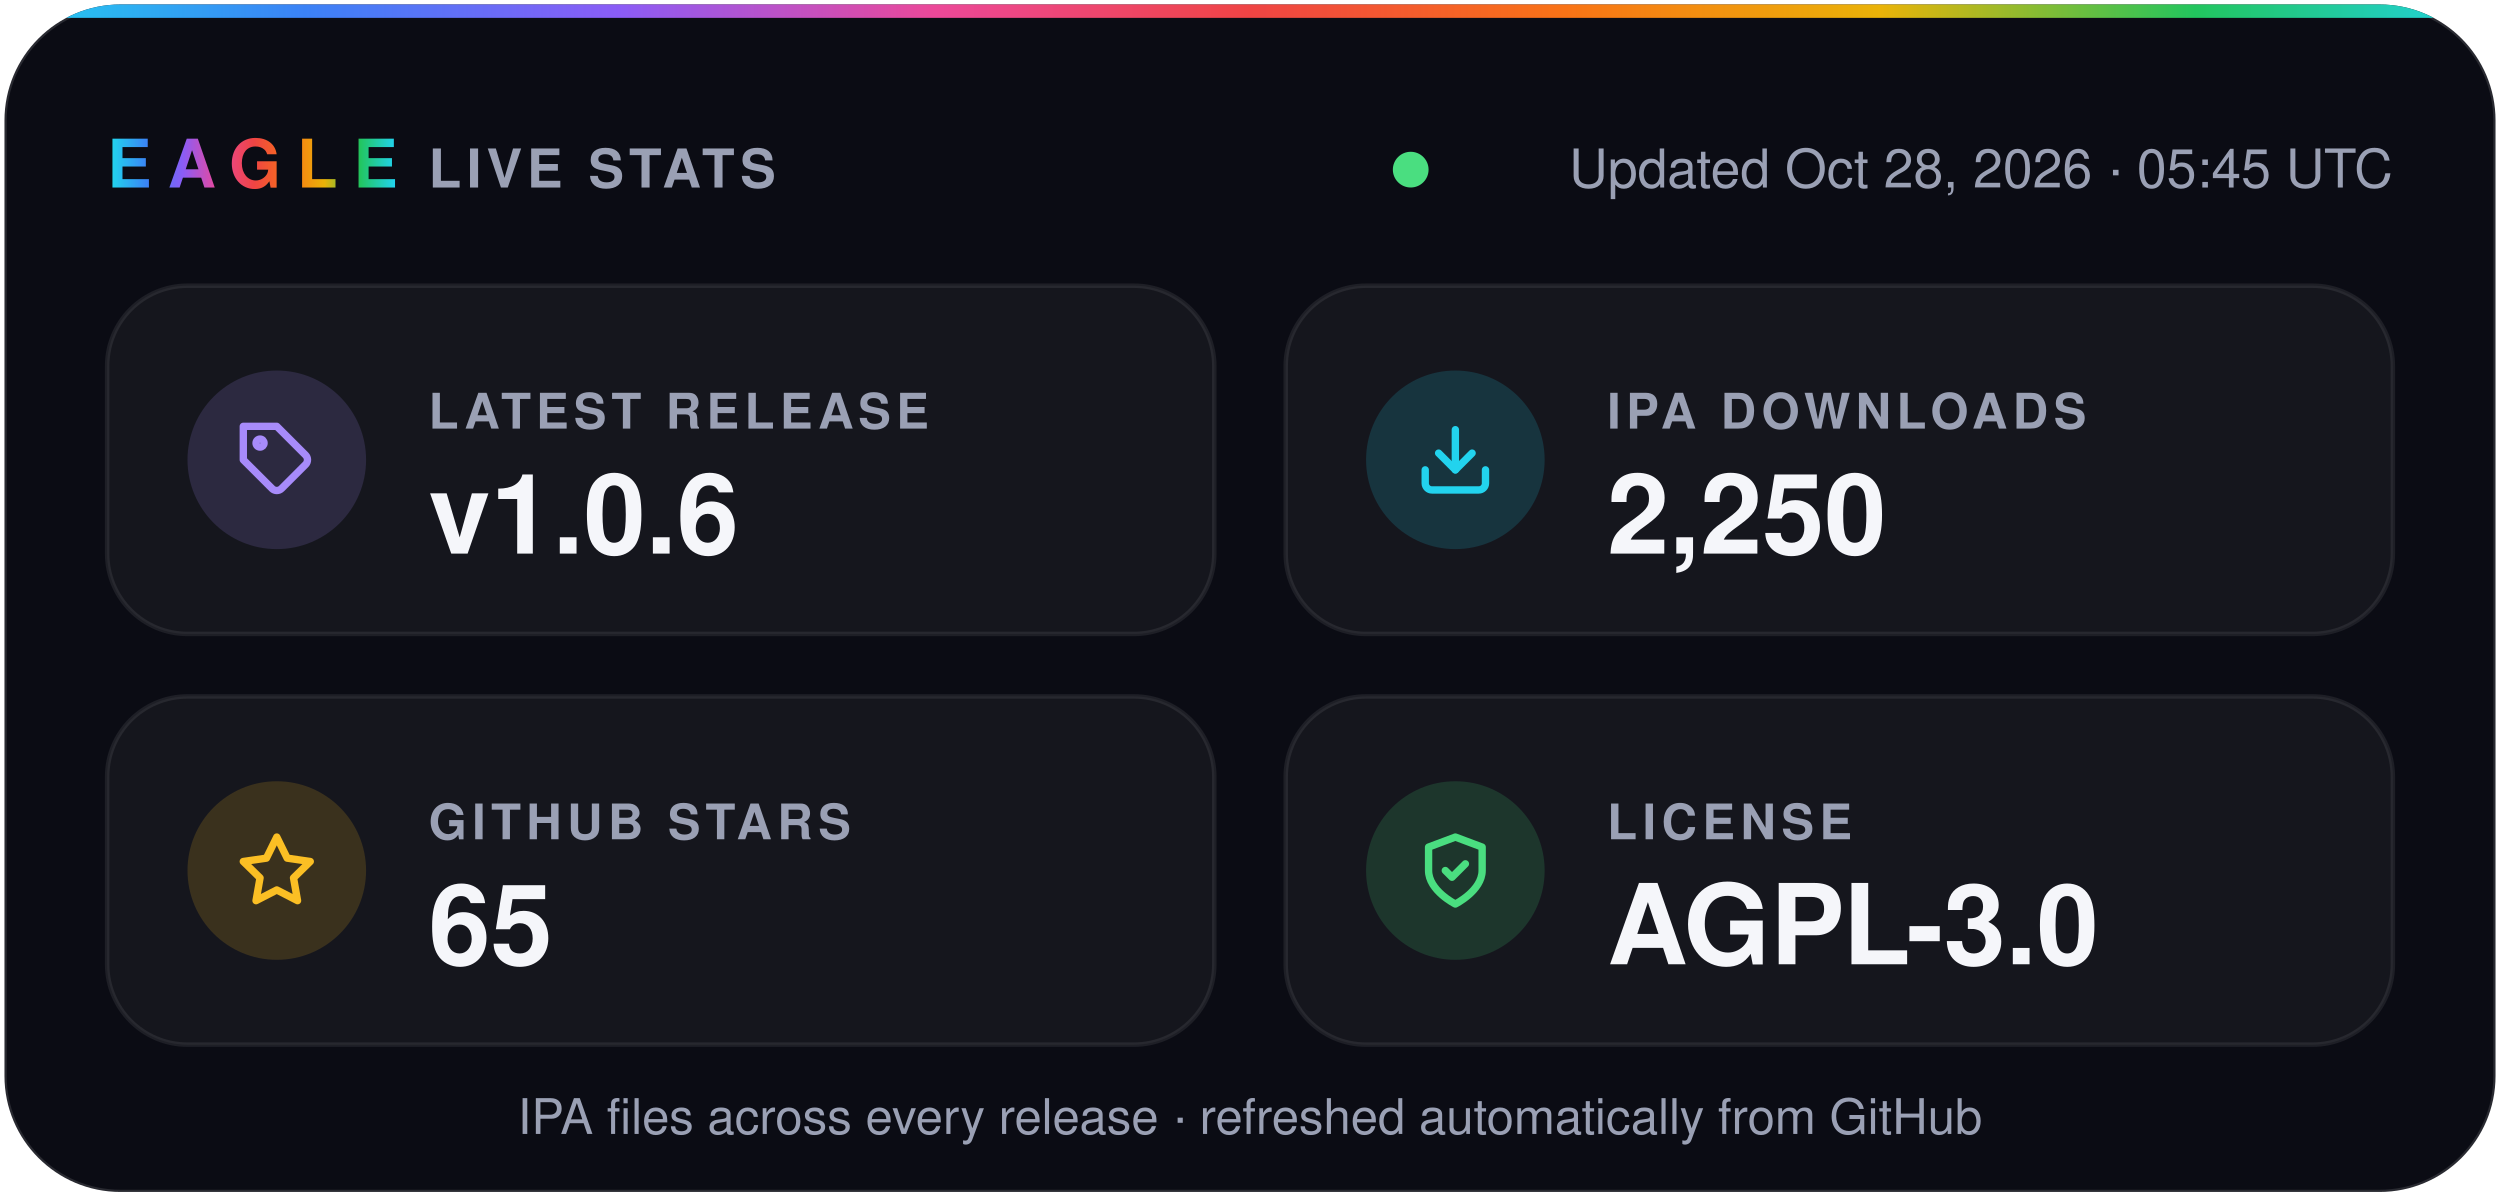
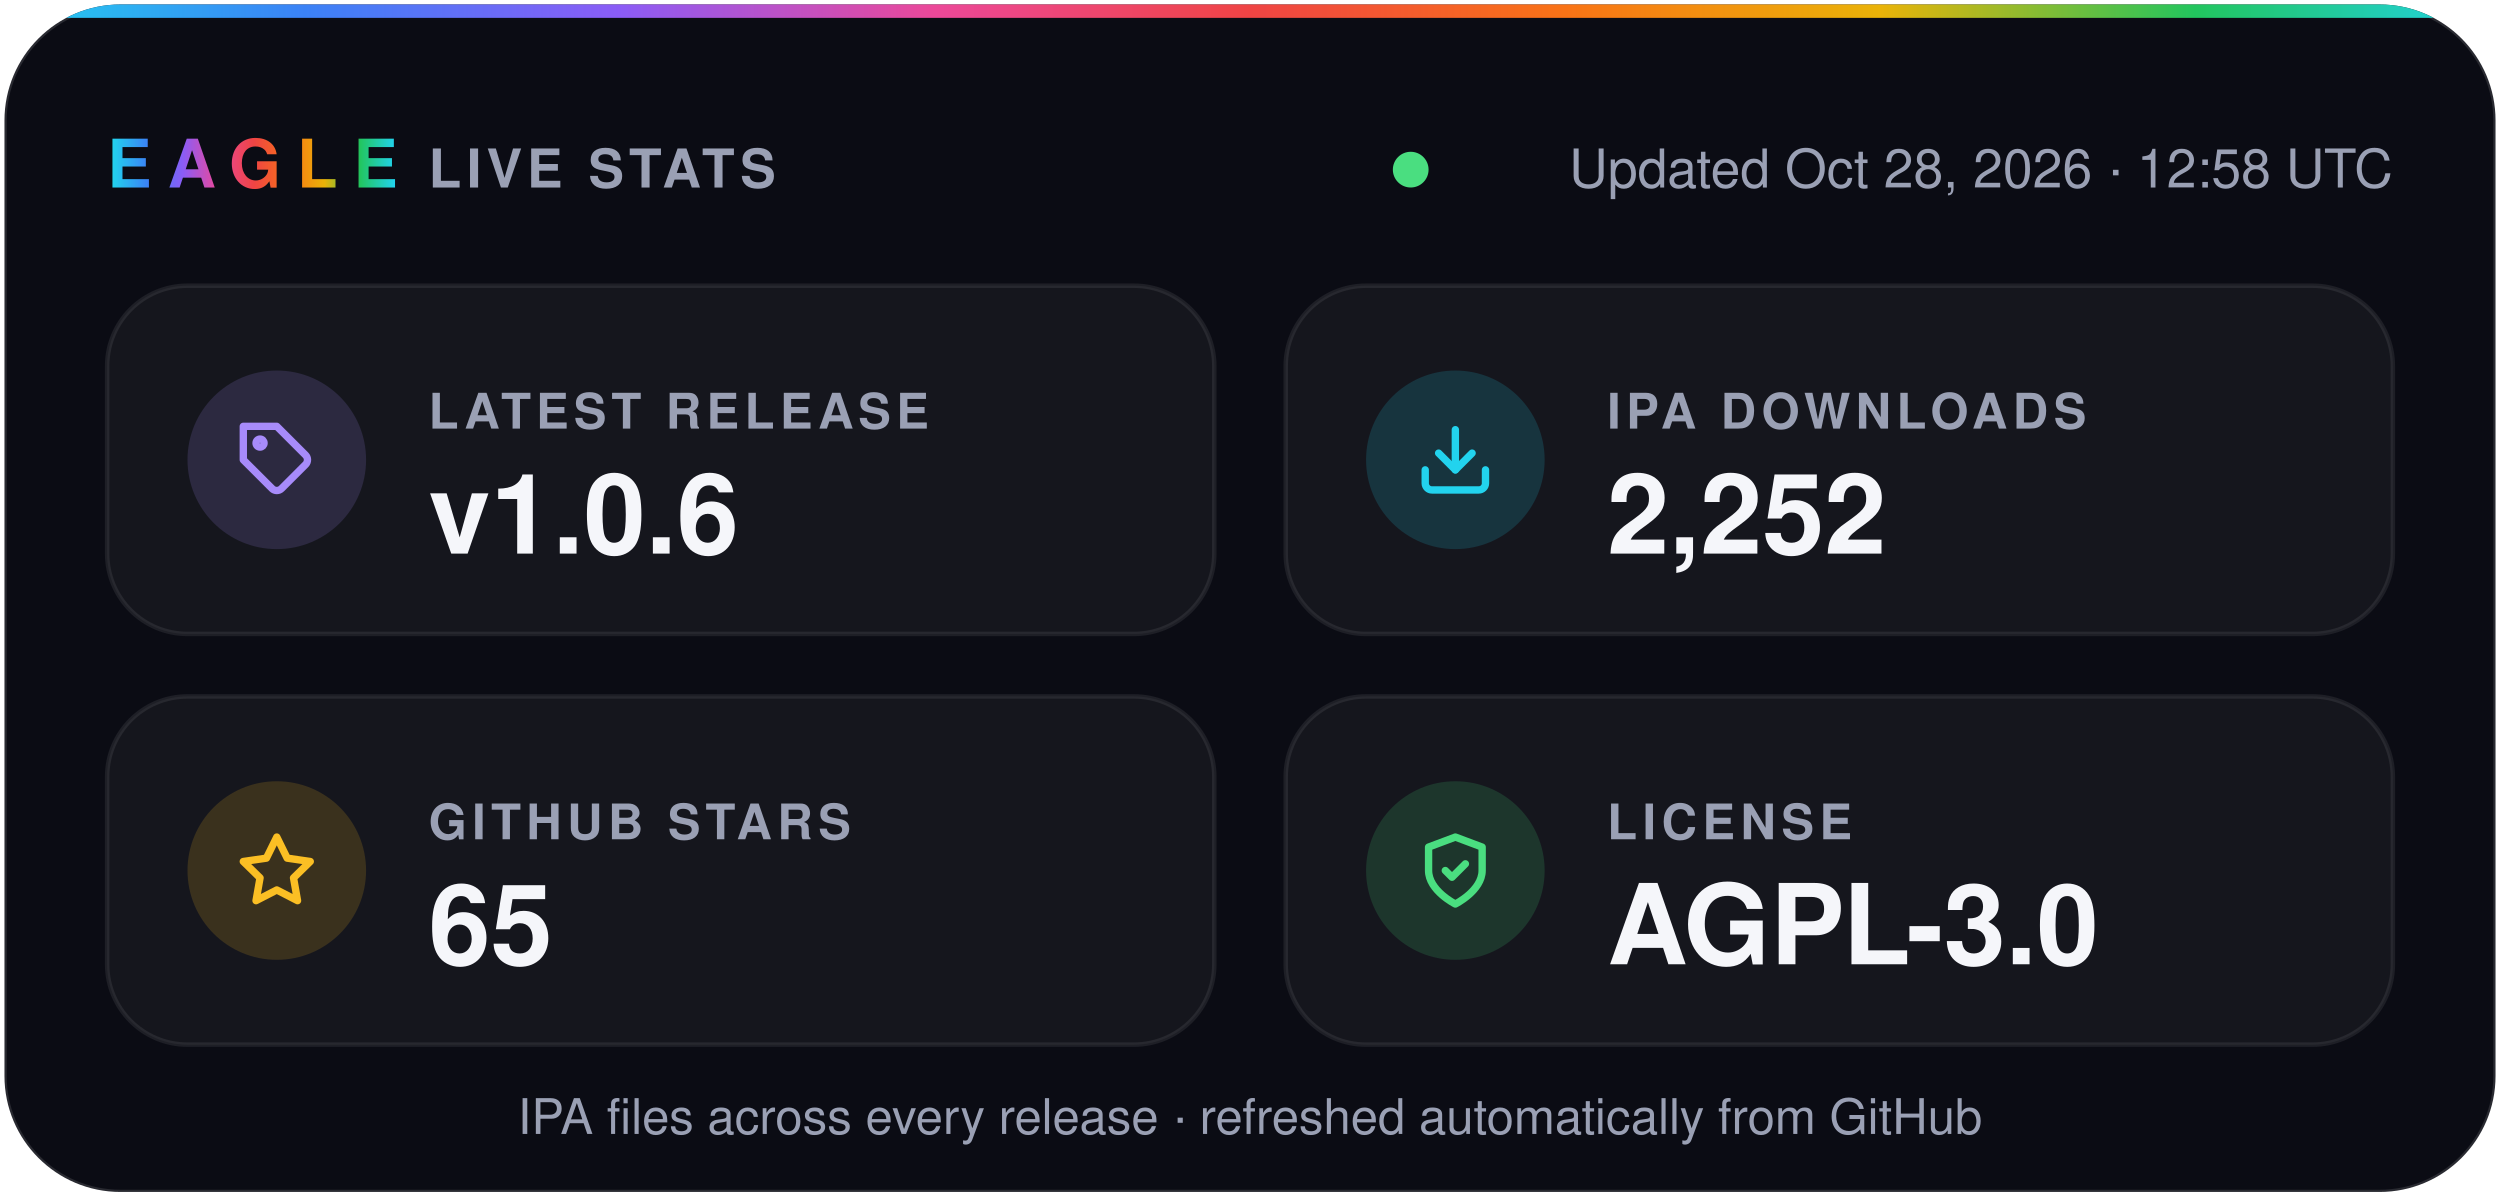
- <svg xmlns="http://www.w3.org/2000/svg" width="560" height="268" viewBox="0 0 560 268" role="img" aria-label="Eagle v1.0.6 · 2,250 IPA downloads · 65 stars · AGPL-3.0">
+ <svg xmlns="http://www.w3.org/2000/svg" width="560" height="268" viewBox="0 0 560 268" role="img" aria-label="Eagle v1.0.6 · 2,252 IPA downloads · 65 stars · AGPL-3.0">
  <defs>
    <linearGradient id="spectrum" x1="0%" y1="0%" x2="100%" y2="0%">
      <stop offset="0.0%" stop-color="#22d3ee" />
      <stop offset="12.5%" stop-color="#3b82f6" />
      <stop offset="25.0%" stop-color="#8b5cf6" />
      <stop offset="37.5%" stop-color="#ec4899" />
      <stop offset="50.0%" stop-color="#ef4444" />
      <stop offset="62.5%" stop-color="#f97316" />
      <stop offset="75.0%" stop-color="#eab308" />
      <stop offset="87.5%" stop-color="#22c55e" />
      <stop offset="100.0%" stop-color="#22d3ee" />
    </linearGradient>
    <clipPath id="card">
      <rect x="1" y="1" width="558" height="266" rx="26" />
    </clipPath>
  </defs>
  <g font-family="-apple-system, BlinkMacSystemFont, 'SF Pro Display', 'Segoe UI', Helvetica, Arial, sans-serif">
    <rect x="1" y="1" width="558" height="266" rx="26" fill="#0b0c14" stroke="#ffffff1f" />
    <rect width="560" height="4" fill="url(#spectrum)" clip-path="url(#card)" />
    <text x="24" y="42" fill="url(#spectrum)" font-size="15" font-weight="800" letter-spacing="3.5">EAGLE</text>
    <text x="96" y="42" fill="#9aa0b4" font-size="12" font-weight="600" letter-spacing="1.2">LIVE STATS</text>
    <circle cx="316.0" cy="38" r="4" fill="#4ade80" />
-     <text x="536" y="42" fill="#9aa0b4" font-size="12" text-anchor="end">Updated Oct 28, 2026 · 05:45 UTC</text>
+     <text x="536" y="42" fill="#9aa0b4" font-size="12" text-anchor="end">Updated Oct 28, 2026 · 12:58 UTC</text>
    <rect x="24" y="64" width="248" height="78" rx="18" fill="#ffffff0a" stroke="#ffffff14" />
    <circle cx="62" cy="103" r="20" fill="#a78bfa" fill-opacity="0.16" />
    <g transform="translate(53 94) scale(0.75)" fill="none" stroke="#a78bfa" stroke-width="2.2" stroke-linecap="round" stroke-linejoin="round">
      <path d="M20.6 13.4 13.4 20.6a2 2 0 0 1-2.8 0L2 12V2h10l8.6 8.6a2 2 0 0 1 0 2.8z" />
      <circle cx="7" cy="7" r="1.2" />
    </g>
    <text x="96" y="96" fill="#9aa0b4" font-size="11" font-weight="600" letter-spacing="1.2">LATEST RELEASE</text>
    <text x="96" y="124" fill="#f5f6fa" font-size="25" font-weight="700">v1.0.6</text>
    <rect x="288" y="64" width="248" height="78" rx="18" fill="#ffffff0a" stroke="#ffffff14" />
    <circle cx="326" cy="103" r="20" fill="#22d3ee" fill-opacity="0.16" />
    <g transform="translate(317 94) scale(0.75)" fill="none" stroke="#22d3ee" stroke-width="2.2" stroke-linecap="round" stroke-linejoin="round">
      <path d="M21 15v4a2 2 0 0 1-2 2H5a2 2 0 0 1-2-2v-4" />
      <path d="m7 10 5 5 5-5" />
      <path d="M12 15V3" />
    </g>
    <text x="360" y="96" fill="#9aa0b4" font-size="11" font-weight="600" letter-spacing="1.2">IPA DOWNLOADS</text>
-     <text x="360" y="124" fill="#f5f6fa" font-size="25" font-weight="700">2,250</text>
+     <text x="360" y="124" fill="#f5f6fa" font-size="25" font-weight="700">2,252</text>
    <rect x="24" y="156" width="248" height="78" rx="18" fill="#ffffff0a" stroke="#ffffff14" />
    <circle cx="62" cy="195" r="20" fill="#fbbf24" fill-opacity="0.16" />
    <g transform="translate(53 186) scale(0.75)" fill="none" stroke="#fbbf24" stroke-width="2.2" stroke-linecap="round" stroke-linejoin="round">
      <path d="m12 2 3.1 6.3 6.9 1-5 4.9 1.2 6.8-6.2-3.2-6.2 3.2L7 14.2 2 9.3l6.9-1z" />
    </g>
    <text x="96" y="188" fill="#9aa0b4" font-size="11" font-weight="600" letter-spacing="1.2">GITHUB STARS</text>
    <text x="96" y="216" fill="#f5f6fa" font-size="25" font-weight="700">65</text>
    <rect x="288" y="156" width="248" height="78" rx="18" fill="#ffffff0a" stroke="#ffffff14" />
    <circle cx="326" cy="195" r="20" fill="#4ade80" fill-opacity="0.16" />
    <g transform="translate(317 186) scale(0.75)" fill="none" stroke="#4ade80" stroke-width="2.2" stroke-linecap="round" stroke-linejoin="round">
      <path d="M12 22s8-4 8-10V5l-8-3-8 3v7c0 6 8 10 8 10z" />
      <path d="m9 12 2 2 4-4" />
    </g>
    <text x="360" y="188" fill="#9aa0b4" font-size="11" font-weight="600" letter-spacing="1.2">LICENSE</text>
    <text x="360" y="216" fill="#f5f6fa" font-size="25" font-weight="700">AGPL-3.0</text>
    <text x="280" y="254" fill="#9aa0b4" font-size="11" text-anchor="middle">IPA files across every release · refreshed automatically from GitHub</text>
  </g>
</svg>
